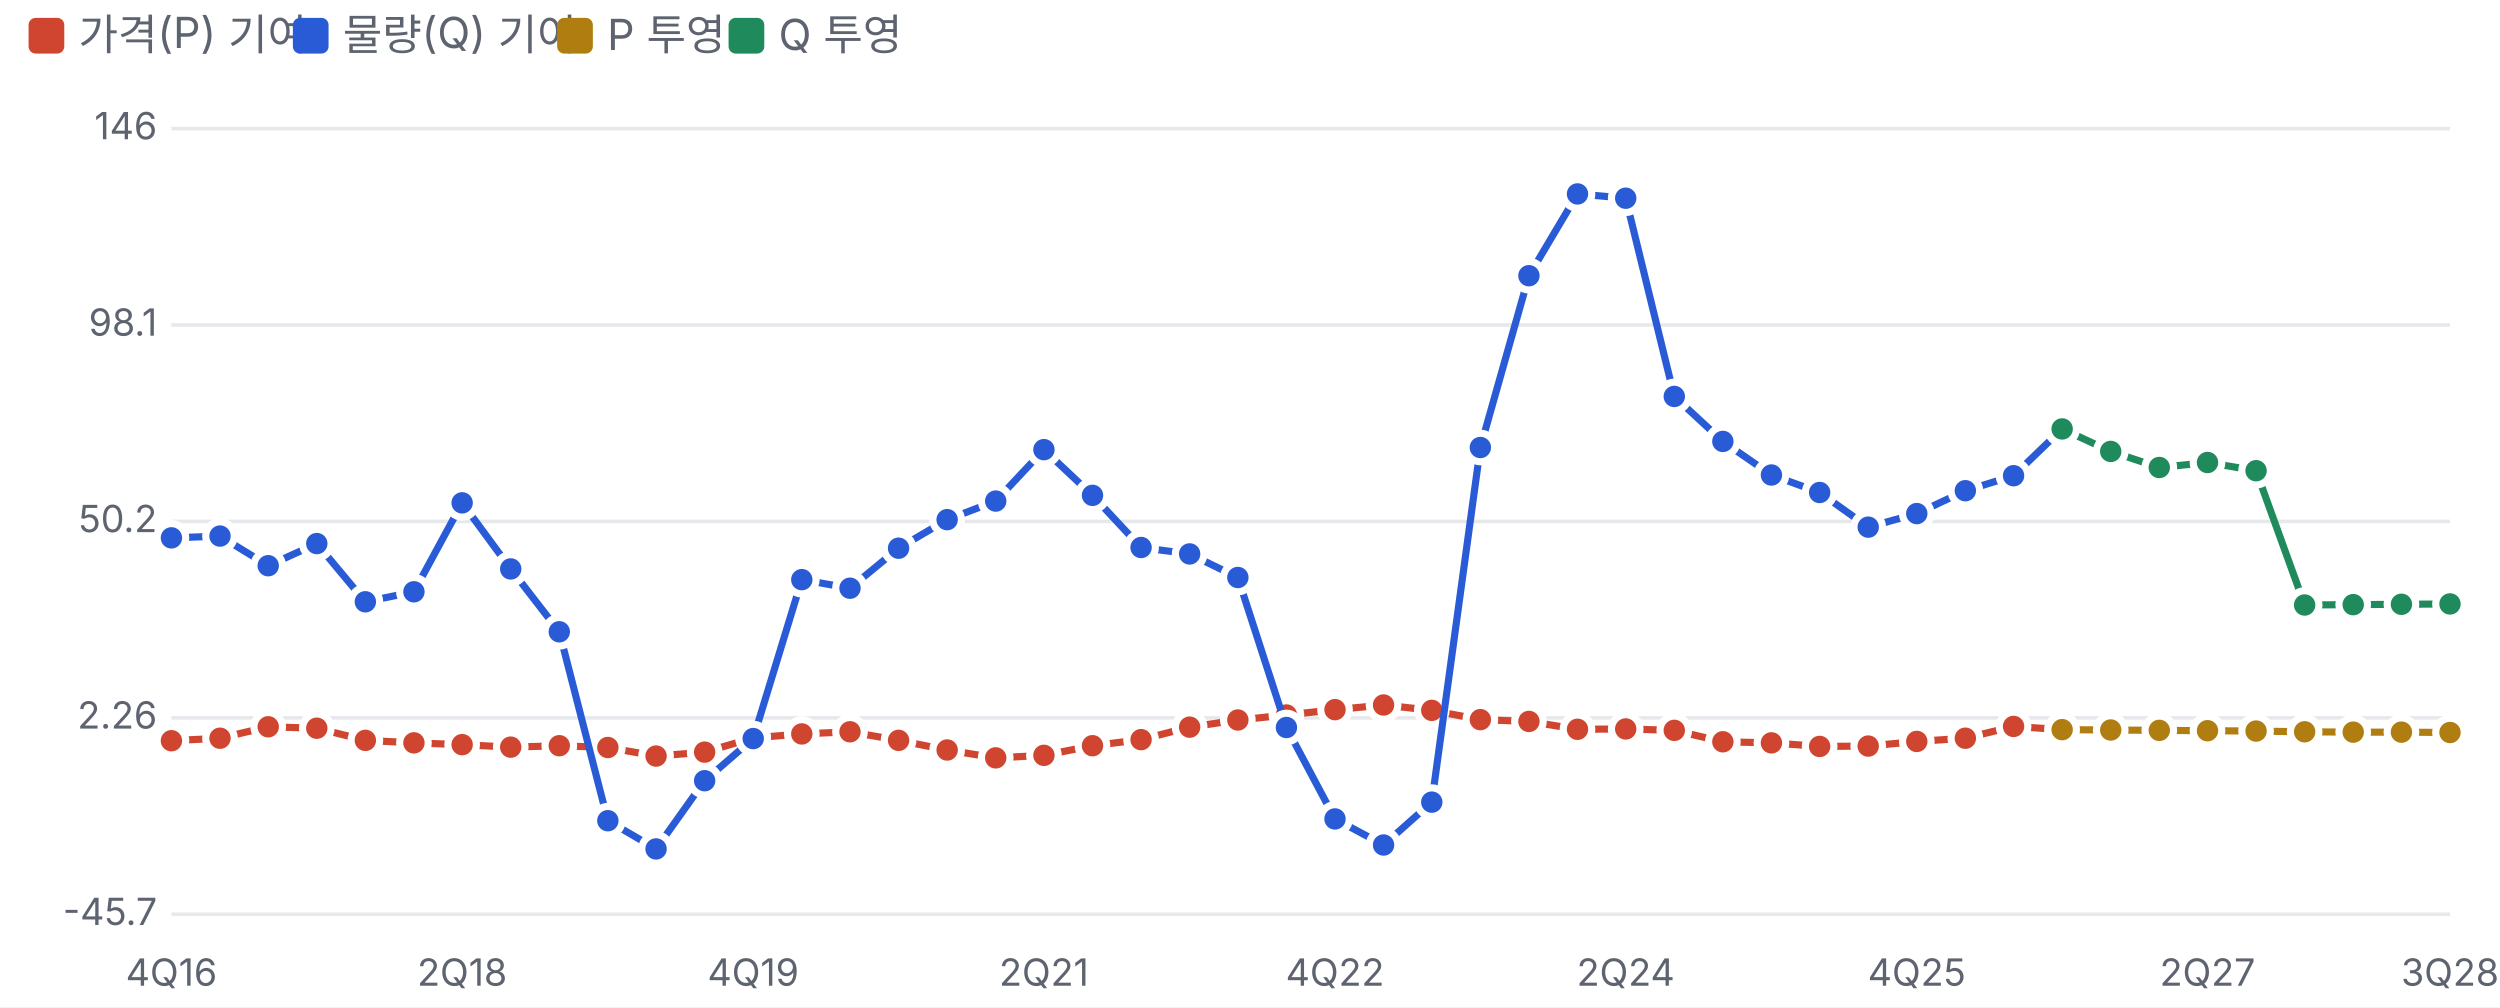
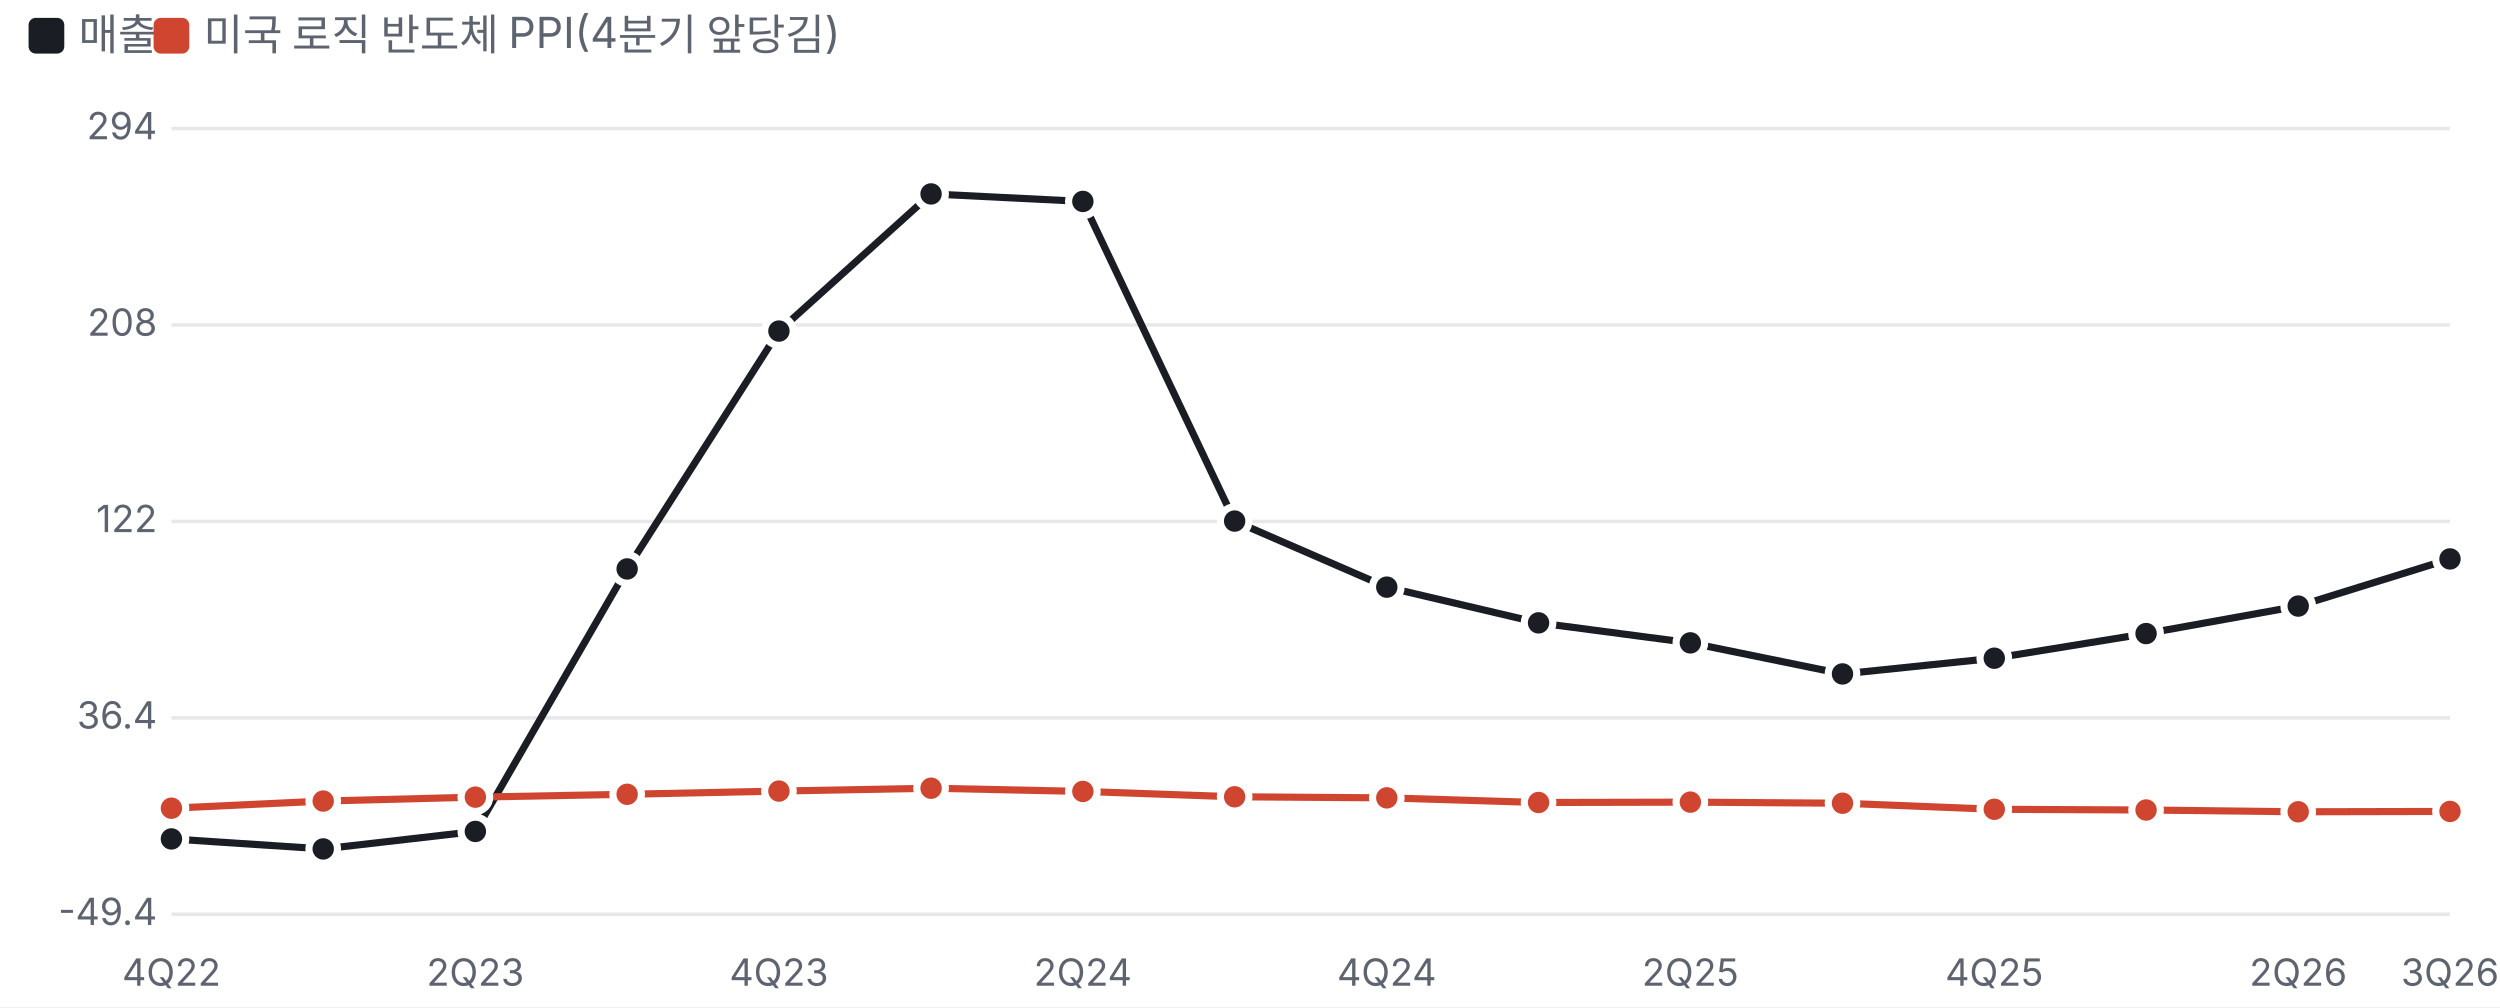
<svg xmlns="http://www.w3.org/2000/svg" viewBox="0 0 700 282" width="700" height="282">
  <style>text{fill:#5d6470;font-size:10.5px;font-family:-apple-system,'Apple SD Gothic Neo','Malgun Gothic',sans-serif}</style>
  <rect width="100%" height="100%" fill="#ffffff" />
-   <rect x="8" y="5" width="10" height="10" rx="2" fill="#d0452f" />
-   <text x="22" y="14" style="font-size:12px">가격(P) 기여</text>
-   <rect x="82" y="5" width="10" height="10" rx="2" fill="#2a5bd7" />
-   <text x="96" y="14" style="font-size:12px">물량(Q) 기여</text>
-   <rect x="156" y="5" width="10" height="10" rx="2" fill="#b07d10" />
-   <text x="170" y="14" style="font-size:12px">P 투영</text>
-   <rect x="204" y="5" width="10" height="10" rx="2" fill="#1f8a5b" />
-   <text x="218" y="14" style="font-size:12px">Q 투영</text>
+   <rect x="8" y="5" width="10" height="10" rx="2" fill="#1a1d23" />
+   <text x="22" y="14" style="font-size:12px">매출</text>
+   <rect x="43" y="5" width="10" height="10" rx="2" fill="#d0452f" />
+   <text x="57" y="14" style="font-size:12px">미국 로직 반도체 PPI(4분기 앞당김)</text>
  <g transform="translate(0,22)">
    <line x1="48" x2="686" y1="234.0" y2="234.0" stroke="#e6e8ec" />
-     <text x="44" y="237.0" text-anchor="end">-45.7</text>
+     <text x="44" y="237.0" text-anchor="end">-49.4</text>
    <line x1="48" x2="686" y1="179.0" y2="179.0" stroke="#e6e8ec" />
-     <text x="44" y="182.0" text-anchor="end">2.26</text>
+     <text x="44" y="182.0" text-anchor="end">36.4</text>
    <line x1="48" x2="686" y1="124.0" y2="124.0" stroke="#e6e8ec" />
-     <text x="44" y="127.0" text-anchor="end">50.2</text>
+     <text x="44" y="127.0" text-anchor="end">122</text>
    <line x1="48" x2="686" y1="69.0" y2="69.0" stroke="#e6e8ec" />
-     <text x="44" y="72.0" text-anchor="end">98.1</text>
+     <text x="44" y="72.0" text-anchor="end">208</text>
    <line x1="48" x2="686" y1="14.0" y2="14.0" stroke="#e6e8ec" />
-     <text x="44" y="17.0" text-anchor="end">146</text>
-     <text x="48.0" y="254" text-anchor="middle">4Q16</text>
-     <text x="129.4" y="254" text-anchor="middle">2Q18</text>
-     <text x="210.9" y="254" text-anchor="middle">4Q19</text>
-     <text x="292.3" y="254" text-anchor="middle">2Q21</text>
-     <text x="373.8" y="254" text-anchor="middle">4Q22</text>
-     <text x="455.2" y="254" text-anchor="middle">2Q24</text>
-     <text x="536.7" y="254" text-anchor="middle">4Q25</text>
-     <text x="618.1" y="254" text-anchor="middle">2Q27</text>
-     <text x="686.0" y="254" text-anchor="middle">3Q28</text>
-     <polyline fill="none" stroke="#d0452f" stroke-width="2" points="48.0,185.4 61.6,184.7 75.1,181.5 88.7,181.9 102.3,185.3 115.9,186.0 129.4,186.5 143.0,187.2 156.6,186.8 170.2,187.3 183.7,189.7 197.3,188.6 210.9,184.6 224.5,183.5 238.0,182.9 251.6,185.3 265.2,188.0 278.8,190.2 292.3,189.5 305.9,186.8 319.5,185.1 333.1,181.6 346.6,179.6 360.2,178.2 373.8,176.7 387.4,175.4 400.9,176.9 414.5,179.5 428.1,180.0 441.7,182.2 455.2,182.1 468.8,182.5 482.4,185.7 496.0,186.0 509.5,187.0 523.1,186.9 536.7,185.6 550.3,184.7 563.8,181.4 577.4,182.3" />
-     <circle cx="48.0" cy="185.4" r="4" fill="#d0452f" stroke="#fff" stroke-width="2" />
-     <circle cx="61.6" cy="184.7" r="4" fill="#d0452f" stroke="#fff" stroke-width="2" />
-     <circle cx="75.1" cy="181.5" r="4" fill="#d0452f" stroke="#fff" stroke-width="2" />
-     <circle cx="88.7" cy="181.9" r="4" fill="#d0452f" stroke="#fff" stroke-width="2" />
-     <circle cx="102.3" cy="185.3" r="4" fill="#d0452f" stroke="#fff" stroke-width="2" />
-     <circle cx="115.9" cy="186.0" r="4" fill="#d0452f" stroke="#fff" stroke-width="2" />
-     <circle cx="129.4" cy="186.5" r="4" fill="#d0452f" stroke="#fff" stroke-width="2" />
-     <circle cx="143.0" cy="187.2" r="4" fill="#d0452f" stroke="#fff" stroke-width="2" />
-     <circle cx="156.6" cy="186.8" r="4" fill="#d0452f" stroke="#fff" stroke-width="2" />
-     <circle cx="170.2" cy="187.3" r="4" fill="#d0452f" stroke="#fff" stroke-width="2" />
-     <circle cx="183.7" cy="189.7" r="4" fill="#d0452f" stroke="#fff" stroke-width="2" />
-     <circle cx="197.3" cy="188.6" r="4" fill="#d0452f" stroke="#fff" stroke-width="2" />
-     <circle cx="210.9" cy="184.6" r="4" fill="#d0452f" stroke="#fff" stroke-width="2" />
-     <circle cx="224.5" cy="183.5" r="4" fill="#d0452f" stroke="#fff" stroke-width="2" />
-     <circle cx="238.0" cy="182.9" r="4" fill="#d0452f" stroke="#fff" stroke-width="2" />
-     <circle cx="251.6" cy="185.3" r="4" fill="#d0452f" stroke="#fff" stroke-width="2" />
-     <circle cx="265.2" cy="188.0" r="4" fill="#d0452f" stroke="#fff" stroke-width="2" />
-     <circle cx="278.8" cy="190.2" r="4" fill="#d0452f" stroke="#fff" stroke-width="2" />
-     <circle cx="292.3" cy="189.5" r="4" fill="#d0452f" stroke="#fff" stroke-width="2" />
-     <circle cx="305.9" cy="186.8" r="4" fill="#d0452f" stroke="#fff" stroke-width="2" />
-     <circle cx="319.5" cy="185.1" r="4" fill="#d0452f" stroke="#fff" stroke-width="2" />
-     <circle cx="333.1" cy="181.6" r="4" fill="#d0452f" stroke="#fff" stroke-width="2" />
-     <circle cx="346.6" cy="179.6" r="4" fill="#d0452f" stroke="#fff" stroke-width="2" />
-     <circle cx="360.2" cy="178.2" r="4" fill="#d0452f" stroke="#fff" stroke-width="2" />
-     <circle cx="373.8" cy="176.7" r="4" fill="#d0452f" stroke="#fff" stroke-width="2" />
-     <circle cx="387.4" cy="175.4" r="4" fill="#d0452f" stroke="#fff" stroke-width="2" />
-     <circle cx="400.9" cy="176.9" r="4" fill="#d0452f" stroke="#fff" stroke-width="2" />
-     <circle cx="414.5" cy="179.5" r="4" fill="#d0452f" stroke="#fff" stroke-width="2" />
-     <circle cx="428.1" cy="180.0" r="4" fill="#d0452f" stroke="#fff" stroke-width="2" />
-     <circle cx="441.7" cy="182.2" r="4" fill="#d0452f" stroke="#fff" stroke-width="2" />
-     <circle cx="455.2" cy="182.1" r="4" fill="#d0452f" stroke="#fff" stroke-width="2" />
-     <circle cx="468.8" cy="182.5" r="4" fill="#d0452f" stroke="#fff" stroke-width="2" />
-     <circle cx="482.4" cy="185.7" r="4" fill="#d0452f" stroke="#fff" stroke-width="2" />
-     <circle cx="496.0" cy="186.0" r="4" fill="#d0452f" stroke="#fff" stroke-width="2" />
-     <circle cx="509.5" cy="187.0" r="4" fill="#d0452f" stroke="#fff" stroke-width="2" />
-     <circle cx="523.1" cy="186.9" r="4" fill="#d0452f" stroke="#fff" stroke-width="2" />
-     <circle cx="536.7" cy="185.6" r="4" fill="#d0452f" stroke="#fff" stroke-width="2" />
-     <circle cx="550.3" cy="184.7" r="4" fill="#d0452f" stroke="#fff" stroke-width="2" />
-     <circle cx="563.8" cy="181.4" r="4" fill="#d0452f" stroke="#fff" stroke-width="2" />
-     <circle cx="577.4" cy="182.3" r="4" fill="#d0452f" stroke="#fff" stroke-width="2" />
-     <polyline fill="none" stroke="#2a5bd7" stroke-width="2" points="48.0,128.6 61.6,128.1 75.1,136.4 88.7,130.2 102.3,146.5 115.9,143.7 129.4,118.8 143.0,137.3 156.6,154.9 170.2,207.8 183.7,215.7 197.3,196.6 210.9,184.8 224.5,140.3 238.0,142.7 251.6,131.5 265.2,123.5 278.8,118.3 292.3,103.9 305.9,116.7 319.5,131.3 333.1,133.1 346.6,139.7 360.2,181.7 373.8,207.3 387.4,214.6 400.9,202.6 414.5,103.3 428.1,55.2 441.7,32.3 455.2,33.5 468.8,89.0 482.4,101.6 496.0,111.0 509.5,115.9 523.1,125.6 536.7,121.8 550.3,115.4 563.8,111.2 577.4,98.1" />
-     <circle cx="48.0" cy="128.6" r="4" fill="#2a5bd7" stroke="#fff" stroke-width="2" />
-     <circle cx="61.6" cy="128.1" r="4" fill="#2a5bd7" stroke="#fff" stroke-width="2" />
-     <circle cx="75.1" cy="136.4" r="4" fill="#2a5bd7" stroke="#fff" stroke-width="2" />
-     <circle cx="88.7" cy="130.2" r="4" fill="#2a5bd7" stroke="#fff" stroke-width="2" />
-     <circle cx="102.3" cy="146.5" r="4" fill="#2a5bd7" stroke="#fff" stroke-width="2" />
-     <circle cx="115.9" cy="143.7" r="4" fill="#2a5bd7" stroke="#fff" stroke-width="2" />
-     <circle cx="129.4" cy="118.8" r="4" fill="#2a5bd7" stroke="#fff" stroke-width="2" />
-     <circle cx="143.0" cy="137.3" r="4" fill="#2a5bd7" stroke="#fff" stroke-width="2" />
-     <circle cx="156.6" cy="154.9" r="4" fill="#2a5bd7" stroke="#fff" stroke-width="2" />
-     <circle cx="170.2" cy="207.8" r="4" fill="#2a5bd7" stroke="#fff" stroke-width="2" />
-     <circle cx="183.7" cy="215.7" r="4" fill="#2a5bd7" stroke="#fff" stroke-width="2" />
-     <circle cx="197.3" cy="196.6" r="4" fill="#2a5bd7" stroke="#fff" stroke-width="2" />
-     <circle cx="210.9" cy="184.8" r="4" fill="#2a5bd7" stroke="#fff" stroke-width="2" />
-     <circle cx="224.5" cy="140.3" r="4" fill="#2a5bd7" stroke="#fff" stroke-width="2" />
-     <circle cx="238.0" cy="142.7" r="4" fill="#2a5bd7" stroke="#fff" stroke-width="2" />
-     <circle cx="251.6" cy="131.5" r="4" fill="#2a5bd7" stroke="#fff" stroke-width="2" />
-     <circle cx="265.2" cy="123.5" r="4" fill="#2a5bd7" stroke="#fff" stroke-width="2" />
-     <circle cx="278.8" cy="118.3" r="4" fill="#2a5bd7" stroke="#fff" stroke-width="2" />
-     <circle cx="292.3" cy="103.9" r="4" fill="#2a5bd7" stroke="#fff" stroke-width="2" />
-     <circle cx="305.9" cy="116.7" r="4" fill="#2a5bd7" stroke="#fff" stroke-width="2" />
-     <circle cx="319.5" cy="131.3" r="4" fill="#2a5bd7" stroke="#fff" stroke-width="2" />
-     <circle cx="333.1" cy="133.1" r="4" fill="#2a5bd7" stroke="#fff" stroke-width="2" />
-     <circle cx="346.6" cy="139.7" r="4" fill="#2a5bd7" stroke="#fff" stroke-width="2" />
-     <circle cx="360.2" cy="181.7" r="4" fill="#2a5bd7" stroke="#fff" stroke-width="2" />
-     <circle cx="373.8" cy="207.3" r="4" fill="#2a5bd7" stroke="#fff" stroke-width="2" />
-     <circle cx="387.4" cy="214.6" r="4" fill="#2a5bd7" stroke="#fff" stroke-width="2" />
-     <circle cx="400.9" cy="202.6" r="4" fill="#2a5bd7" stroke="#fff" stroke-width="2" />
-     <circle cx="414.5" cy="103.3" r="4" fill="#2a5bd7" stroke="#fff" stroke-width="2" />
-     <circle cx="428.1" cy="55.2" r="4" fill="#2a5bd7" stroke="#fff" stroke-width="2" />
-     <circle cx="441.7" cy="32.3" r="4" fill="#2a5bd7" stroke="#fff" stroke-width="2" />
-     <circle cx="455.2" cy="33.5" r="4" fill="#2a5bd7" stroke="#fff" stroke-width="2" />
-     <circle cx="468.8" cy="89.0" r="4" fill="#2a5bd7" stroke="#fff" stroke-width="2" />
-     <circle cx="482.4" cy="101.6" r="4" fill="#2a5bd7" stroke="#fff" stroke-width="2" />
-     <circle cx="496.0" cy="111.0" r="4" fill="#2a5bd7" stroke="#fff" stroke-width="2" />
-     <circle cx="509.5" cy="115.9" r="4" fill="#2a5bd7" stroke="#fff" stroke-width="2" />
-     <circle cx="523.1" cy="125.6" r="4" fill="#2a5bd7" stroke="#fff" stroke-width="2" />
-     <circle cx="536.7" cy="121.8" r="4" fill="#2a5bd7" stroke="#fff" stroke-width="2" />
-     <circle cx="550.3" cy="115.4" r="4" fill="#2a5bd7" stroke="#fff" stroke-width="2" />
-     <circle cx="563.8" cy="111.2" r="4" fill="#2a5bd7" stroke="#fff" stroke-width="2" />
-     <circle cx="577.4" cy="98.1" r="4" fill="#2a5bd7" stroke="#fff" stroke-width="2" />
-     <polyline fill="none" stroke="#b07d10" stroke-width="2" points="577.4,182.3 591.0,182.4 604.6,182.5 618.1,182.6 631.7,182.7 645.3,182.9 658.9,183.0 672.4,183.0 686.0,183.1" />
-     <circle cx="577.4" cy="182.3" r="4" fill="#b07d10" stroke="#fff" stroke-width="2" />
-     <circle cx="591.0" cy="182.4" r="4" fill="#b07d10" stroke="#fff" stroke-width="2" />
-     <circle cx="604.6" cy="182.5" r="4" fill="#b07d10" stroke="#fff" stroke-width="2" />
-     <circle cx="618.1" cy="182.6" r="4" fill="#b07d10" stroke="#fff" stroke-width="2" />
-     <circle cx="631.7" cy="182.7" r="4" fill="#b07d10" stroke="#fff" stroke-width="2" />
-     <circle cx="645.3" cy="182.9" r="4" fill="#b07d10" stroke="#fff" stroke-width="2" />
-     <circle cx="658.9" cy="183.0" r="4" fill="#b07d10" stroke="#fff" stroke-width="2" />
-     <circle cx="672.4" cy="183.0" r="4" fill="#b07d10" stroke="#fff" stroke-width="2" />
-     <circle cx="686.0" cy="183.1" r="4" fill="#b07d10" stroke="#fff" stroke-width="2" />
-     <polyline fill="none" stroke="#1f8a5b" stroke-width="2" points="577.4,98.1 591.0,104.4 604.6,108.9 618.1,107.5 631.7,109.8 645.3,147.4 658.9,147.3 672.4,147.2 686.0,147.1" />
-     <circle cx="577.4" cy="98.1" r="4" fill="#1f8a5b" stroke="#fff" stroke-width="2" />
-     <circle cx="591.0" cy="104.4" r="4" fill="#1f8a5b" stroke="#fff" stroke-width="2" />
-     <circle cx="604.6" cy="108.9" r="4" fill="#1f8a5b" stroke="#fff" stroke-width="2" />
-     <circle cx="618.1" cy="107.5" r="4" fill="#1f8a5b" stroke="#fff" stroke-width="2" />
-     <circle cx="631.7" cy="109.8" r="4" fill="#1f8a5b" stroke="#fff" stroke-width="2" />
-     <circle cx="645.3" cy="147.4" r="4" fill="#1f8a5b" stroke="#fff" stroke-width="2" />
-     <circle cx="658.9" cy="147.3" r="4" fill="#1f8a5b" stroke="#fff" stroke-width="2" />
-     <circle cx="672.4" cy="147.2" r="4" fill="#1f8a5b" stroke="#fff" stroke-width="2" />
-     <circle cx="686.0" cy="147.1" r="4" fill="#1f8a5b" stroke="#fff" stroke-width="2" />
+     <text x="44" y="17.0" text-anchor="end">294</text>
+     <text x="48.0" y="254" text-anchor="middle">4Q22</text>
+     <text x="133.1" y="254" text-anchor="middle">2Q23</text>
+     <text x="218.1" y="254" text-anchor="middle">4Q23</text>
+     <text x="303.2" y="254" text-anchor="middle">2Q24</text>
+     <text x="388.3" y="254" text-anchor="middle">4Q24</text>
+     <text x="473.3" y="254" text-anchor="middle">2Q25</text>
+     <text x="558.4" y="254" text-anchor="middle">4Q25</text>
+     <text x="643.5" y="254" text-anchor="middle">2Q26</text>
+     <text x="686.0" y="254" text-anchor="middle">3Q26</text>
+     <polyline fill="none" stroke="#1a1d23" stroke-width="2" points="48.0,212.9 90.5,215.7 133.1,210.8 175.6,137.3 218.1,70.7 260.7,32.3 303.2,34.4 345.7,123.9 388.3,142.4 430.8,152.4 473.3,158.0 515.9,166.7 558.4,162.3 600.9,155.4 643.5,147.7 686.0,134.5" />
+     <circle cx="48.0" cy="212.9" r="4" fill="#1a1d23" stroke="#fff" stroke-width="2" />
+     <circle cx="90.5" cy="215.7" r="4" fill="#1a1d23" stroke="#fff" stroke-width="2" />
+     <circle cx="133.1" cy="210.8" r="4" fill="#1a1d23" stroke="#fff" stroke-width="2" />
+     <circle cx="175.6" cy="137.3" r="4" fill="#1a1d23" stroke="#fff" stroke-width="2" />
+     <circle cx="218.1" cy="70.7" r="4" fill="#1a1d23" stroke="#fff" stroke-width="2" />
+     <circle cx="260.7" cy="32.3" r="4" fill="#1a1d23" stroke="#fff" stroke-width="2" />
+     <circle cx="303.2" cy="34.4" r="4" fill="#1a1d23" stroke="#fff" stroke-width="2" />
+     <circle cx="345.7" cy="123.9" r="4" fill="#1a1d23" stroke="#fff" stroke-width="2" />
+     <circle cx="388.3" cy="142.4" r="4" fill="#1a1d23" stroke="#fff" stroke-width="2" />
+     <circle cx="430.8" cy="152.4" r="4" fill="#1a1d23" stroke="#fff" stroke-width="2" />
+     <circle cx="473.3" cy="158.0" r="4" fill="#1a1d23" stroke="#fff" stroke-width="2" />
+     <circle cx="515.9" cy="166.7" r="4" fill="#1a1d23" stroke="#fff" stroke-width="2" />
+     <circle cx="558.4" cy="162.3" r="4" fill="#1a1d23" stroke="#fff" stroke-width="2" />
+     <circle cx="600.9" cy="155.4" r="4" fill="#1a1d23" stroke="#fff" stroke-width="2" />
+     <circle cx="643.5" cy="147.7" r="4" fill="#1a1d23" stroke="#fff" stroke-width="2" />
+     <circle cx="686.0" cy="134.5" r="4" fill="#1a1d23" stroke="#fff" stroke-width="2" />
+     <polyline fill="none" stroke="#d0452f" stroke-width="2" points="48.0,204.3 90.5,202.3 133.1,201.2 175.6,200.4 218.1,199.5 260.7,198.7 303.2,199.6 345.7,201.1 388.3,201.4 430.8,202.7 473.3,202.6 515.9,202.9 558.4,204.6 600.9,204.8 643.5,205.3 686.0,205.2" />
+     <circle cx="48.0" cy="204.3" r="4" fill="#d0452f" stroke="#fff" stroke-width="2" />
+     <circle cx="90.5" cy="202.3" r="4" fill="#d0452f" stroke="#fff" stroke-width="2" />
+     <circle cx="133.1" cy="201.2" r="4" fill="#d0452f" stroke="#fff" stroke-width="2" />
+     <circle cx="175.6" cy="200.4" r="4" fill="#d0452f" stroke="#fff" stroke-width="2" />
+     <circle cx="218.1" cy="199.5" r="4" fill="#d0452f" stroke="#fff" stroke-width="2" />
+     <circle cx="260.7" cy="198.7" r="4" fill="#d0452f" stroke="#fff" stroke-width="2" />
+     <circle cx="303.2" cy="199.6" r="4" fill="#d0452f" stroke="#fff" stroke-width="2" />
+     <circle cx="345.7" cy="201.1" r="4" fill="#d0452f" stroke="#fff" stroke-width="2" />
+     <circle cx="388.3" cy="201.4" r="4" fill="#d0452f" stroke="#fff" stroke-width="2" />
+     <circle cx="430.8" cy="202.7" r="4" fill="#d0452f" stroke="#fff" stroke-width="2" />
+     <circle cx="473.3" cy="202.6" r="4" fill="#d0452f" stroke="#fff" stroke-width="2" />
+     <circle cx="515.9" cy="202.9" r="4" fill="#d0452f" stroke="#fff" stroke-width="2" />
+     <circle cx="558.4" cy="204.6" r="4" fill="#d0452f" stroke="#fff" stroke-width="2" />
+     <circle cx="600.9" cy="204.8" r="4" fill="#d0452f" stroke="#fff" stroke-width="2" />
+     <circle cx="643.5" cy="205.3" r="4" fill="#d0452f" stroke="#fff" stroke-width="2" />
+     <circle cx="686.0" cy="205.2" r="4" fill="#d0452f" stroke="#fff" stroke-width="2" />
  </g>
</svg>
